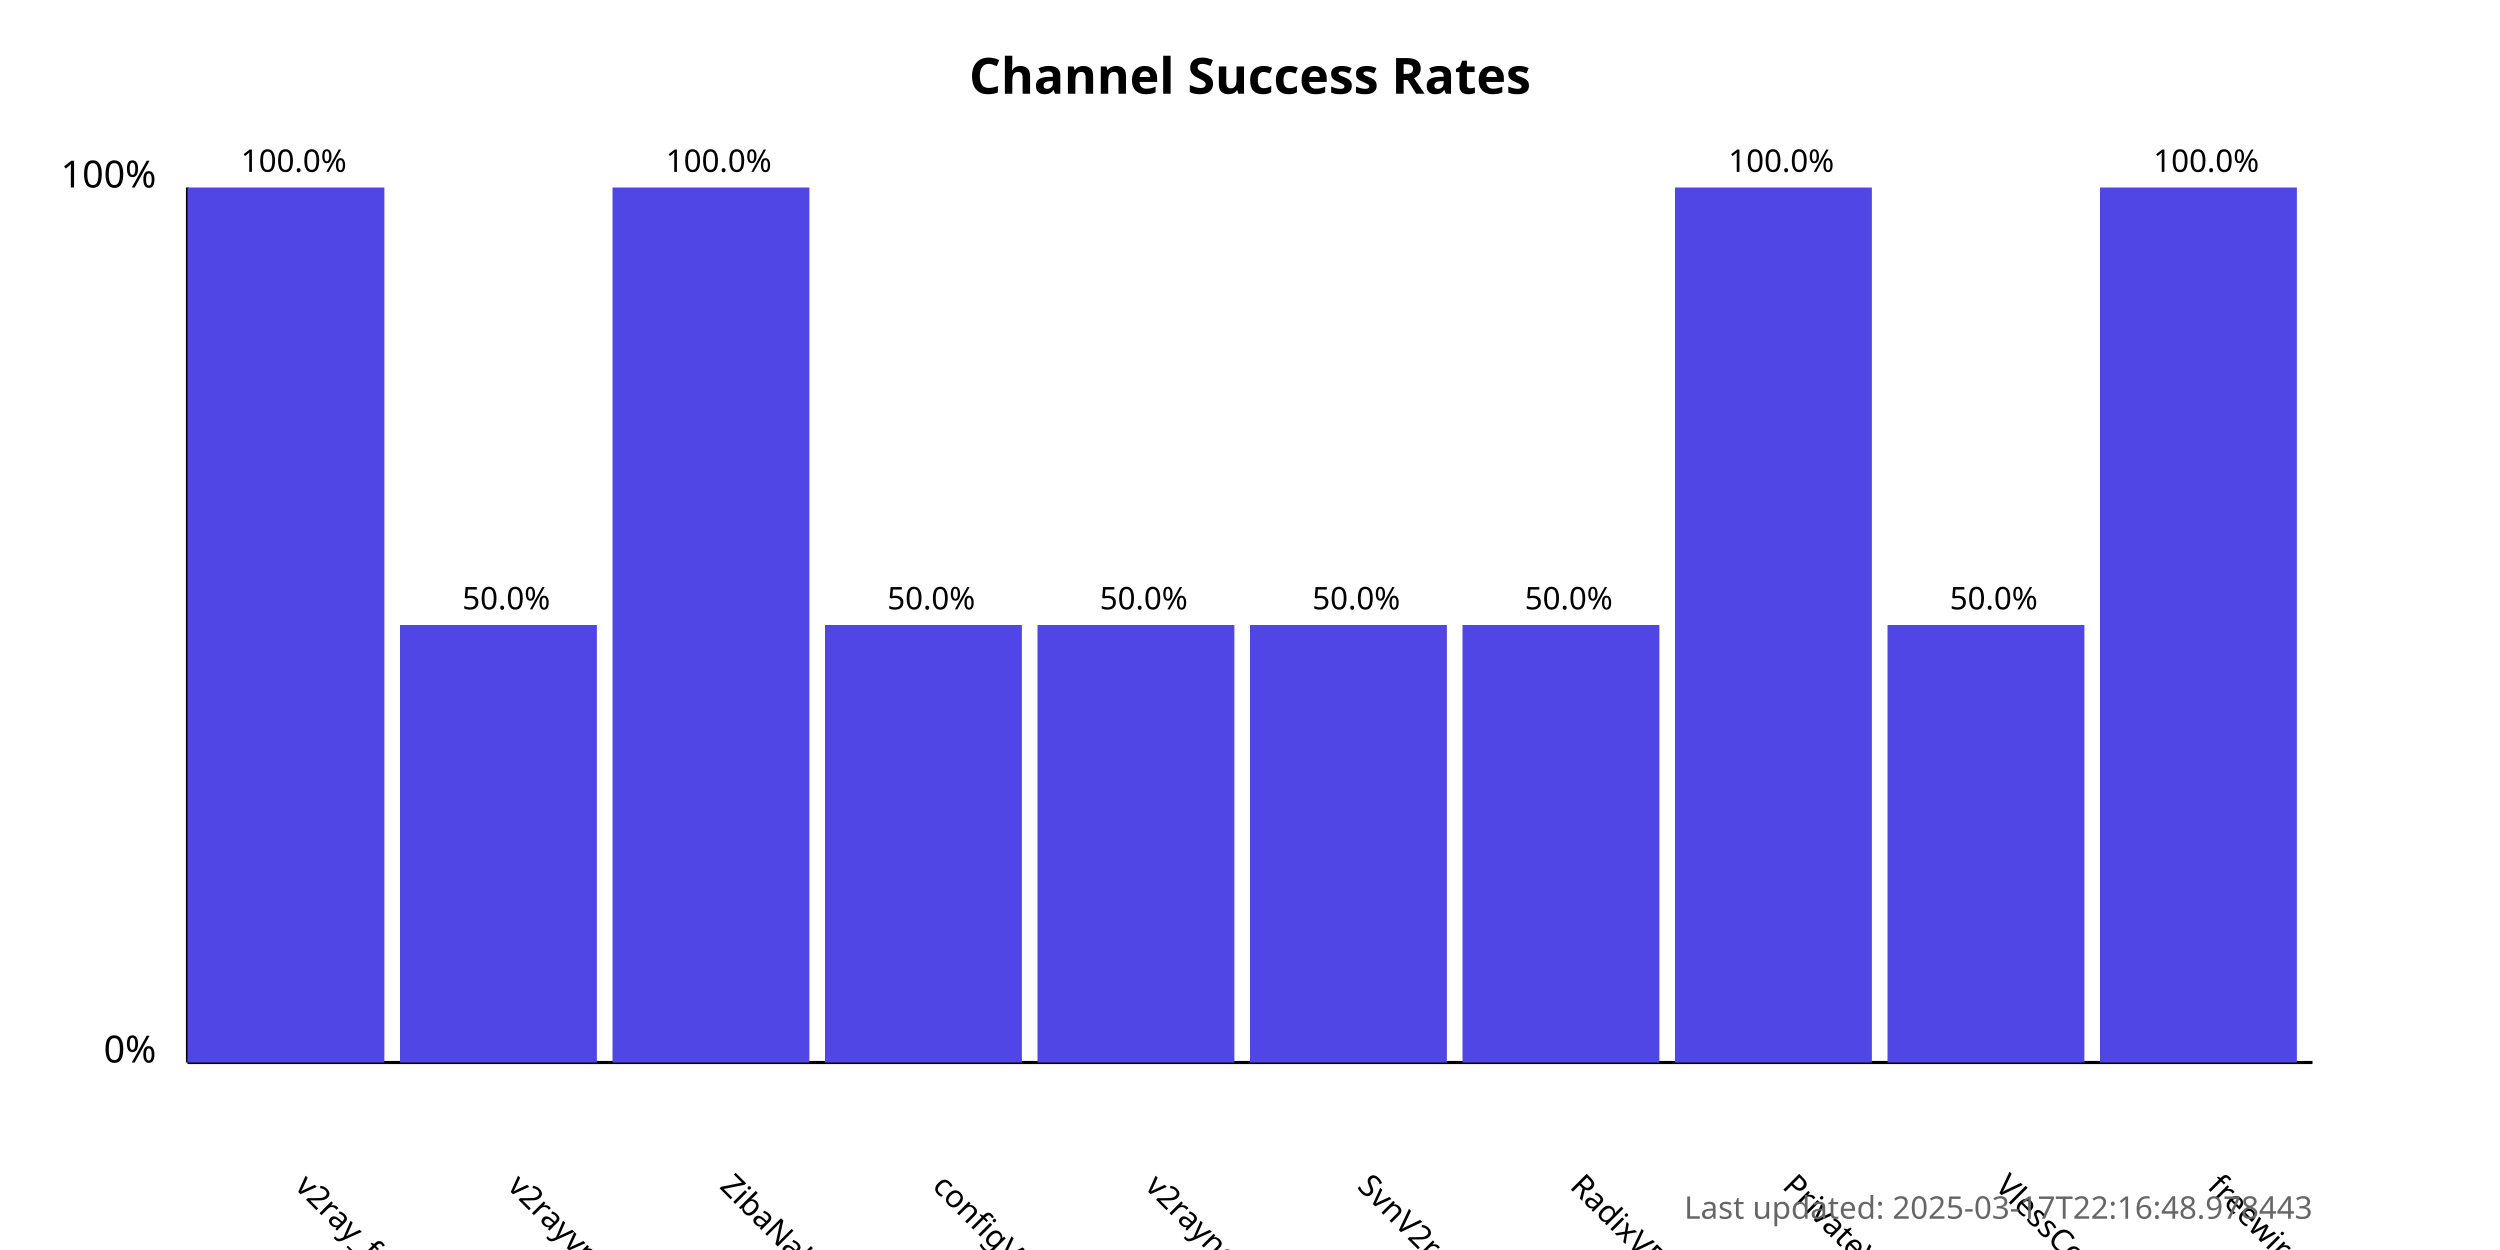
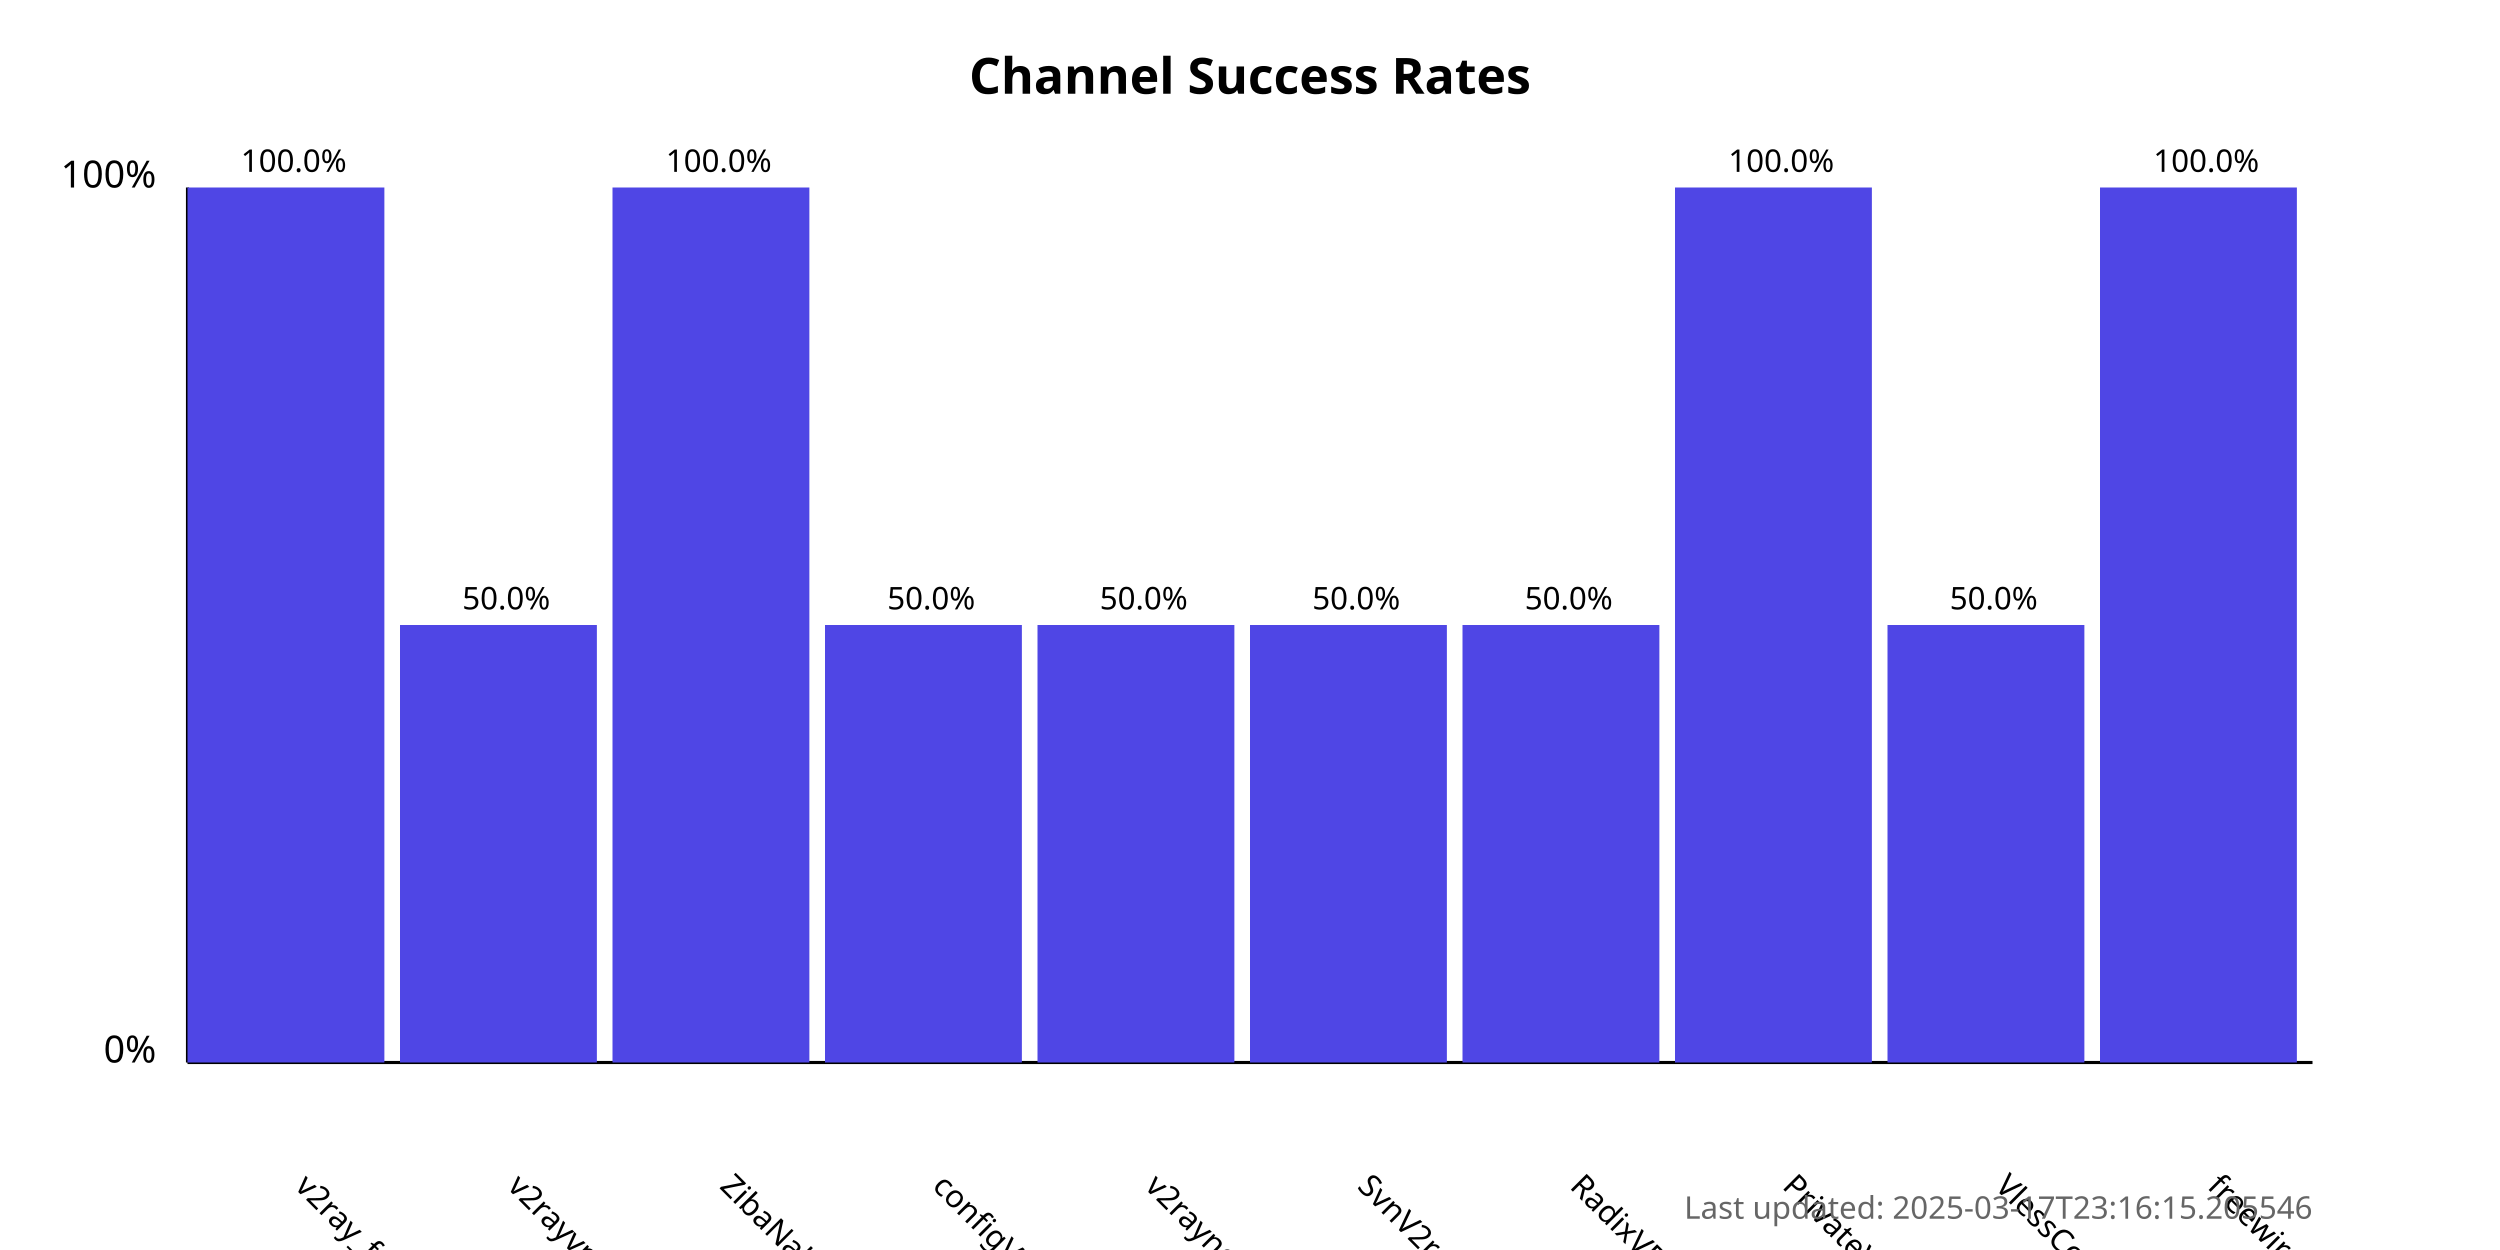
<svg xmlns="http://www.w3.org/2000/svg" width="800" height="400">
  <style>
            .chart-title { font: bold 16px sans-serif; }
            .axis-label { font: 12px sans-serif; }
            .tick-label { font: 10px sans-serif; }
            .bar { fill: #4f46e5; }
            .bar:hover { fill: #6366f1; }
            .timestamp { font: 10px sans-serif; fill: #666; }
        </style>
  <text x="400.0" y="30" text-anchor="middle" class="chart-title">
            Channel Success Rates
        </text>
  <line x1="60" y1="340" x2="60" y2="60" stroke="black" stroke-width="1" />
  <line x1="60" y1="340" x2="740" y2="340" stroke="black" stroke-width="1" />
  <text x="50" y="340" text-anchor="end" class="axis-label">0%</text>
  <text x="50" y="60" text-anchor="end" class="axis-label">100%</text>
  <g>
    <rect x="60" y="60.0" width="63.0" height="280.0" class="bar" />
    <text x="94.0" y="380" transform="rotate(45, 94.0, 380)" text-anchor="start" class="tick-label">
                v2ray_free_conf
            </text>
    <text x="94.0" y="55.0" text-anchor="middle" class="tick-label">
                100.0%
            </text>
  </g>
  <g>
    <rect x="128.0" y="200.0" width="63.0" height="140.0" class="bar" />
    <text x="162.0" y="380" transform="rotate(45, 162.0, 380)" text-anchor="start" class="tick-label">
                v2rayvpno
            </text>
    <text x="162.0" y="195.0" text-anchor="middle" class="tick-label">
                50.0%
            </text>
  </g>
  <g>
    <rect x="196.0" y="60.0" width="63.0" height="280.0" class="bar" />
    <text x="230.0" y="380" transform="rotate(45, 230.0, 380)" text-anchor="start" class="tick-label">
                ZibaNabz
            </text>
    <text x="230.0" y="55.0" text-anchor="middle" class="tick-label">
                100.0%
            </text>
  </g>
  <g>
    <rect x="264.0" y="200.0" width="63.0" height="140.0" class="bar" />
    <text x="298.0" y="380" transform="rotate(45, 298.0, 380)" text-anchor="start" class="tick-label">
                configV2rayForFree
            </text>
    <text x="298.0" y="195.0" text-anchor="middle" class="tick-label">
                50.0%
            </text>
  </g>
  <g>
    <rect x="332.0" y="200.0" width="63.0" height="140.0" class="bar" />
    <text x="366.0" y="380" transform="rotate(45, 366.0, 380)" text-anchor="start" class="tick-label">
                v2rayngvpn
            </text>
    <text x="366.0" y="195.0" text-anchor="middle" class="tick-label">
                50.0%
            </text>
  </g>
  <g>
    <rect x="400.0" y="200.0" width="63.0" height="140.0" class="bar" />
    <text x="434.0" y="380" transform="rotate(45, 434.0, 380)" text-anchor="start" class="tick-label">
                SvnV2ray
            </text>
    <text x="434.0" y="195.0" text-anchor="middle" class="tick-label">
                50.0%
            </text>
  </g>
  <g>
    <rect x="468.0" y="200.0" width="63.0" height="140.0" class="bar" />
    <text x="502.0" y="380" transform="rotate(45, 502.0, 380)" text-anchor="start" class="tick-label">
                RadixVPN
            </text>
    <text x="502.0" y="195.0" text-anchor="middle" class="tick-label">
                50.0%
            </text>
  </g>
  <g>
    <rect x="536.0" y="60.0" width="63.0" height="280.0" class="bar" />
    <text x="570.0" y="380" transform="rotate(45, 570.0, 380)" text-anchor="start" class="tick-label">
                PrivateVPNs
            </text>
    <text x="570.0" y="55.0" text-anchor="middle" class="tick-label">
                100.0%
            </text>
  </g>
  <g>
    <rect x="604.0" y="200.0" width="63.0" height="140.0" class="bar" />
    <text x="638.0" y="380" transform="rotate(45, 638.0, 380)" text-anchor="start" class="tick-label">
                VlessConfig
            </text>
    <text x="638.0" y="195.0" text-anchor="middle" class="tick-label">
                50.0%
            </text>
  </g>
  <g>
    <rect x="672.0" y="60.0" width="63.0" height="280.0" class="bar" />
    <text x="706.0" y="380" transform="rotate(45, 706.0, 380)" text-anchor="start" class="tick-label">
                freewireguard
            </text>
    <text x="706.0" y="55.0" text-anchor="middle" class="tick-label">
                100.0%
            </text>
  </g>
  <text x="740" y="390" text-anchor="end" class="timestamp">
-             Last updated: 2025-03-17T22:16:48.978443
+             Last updated: 2025-03-17T23:16:15.205546
        </text>
</svg>
